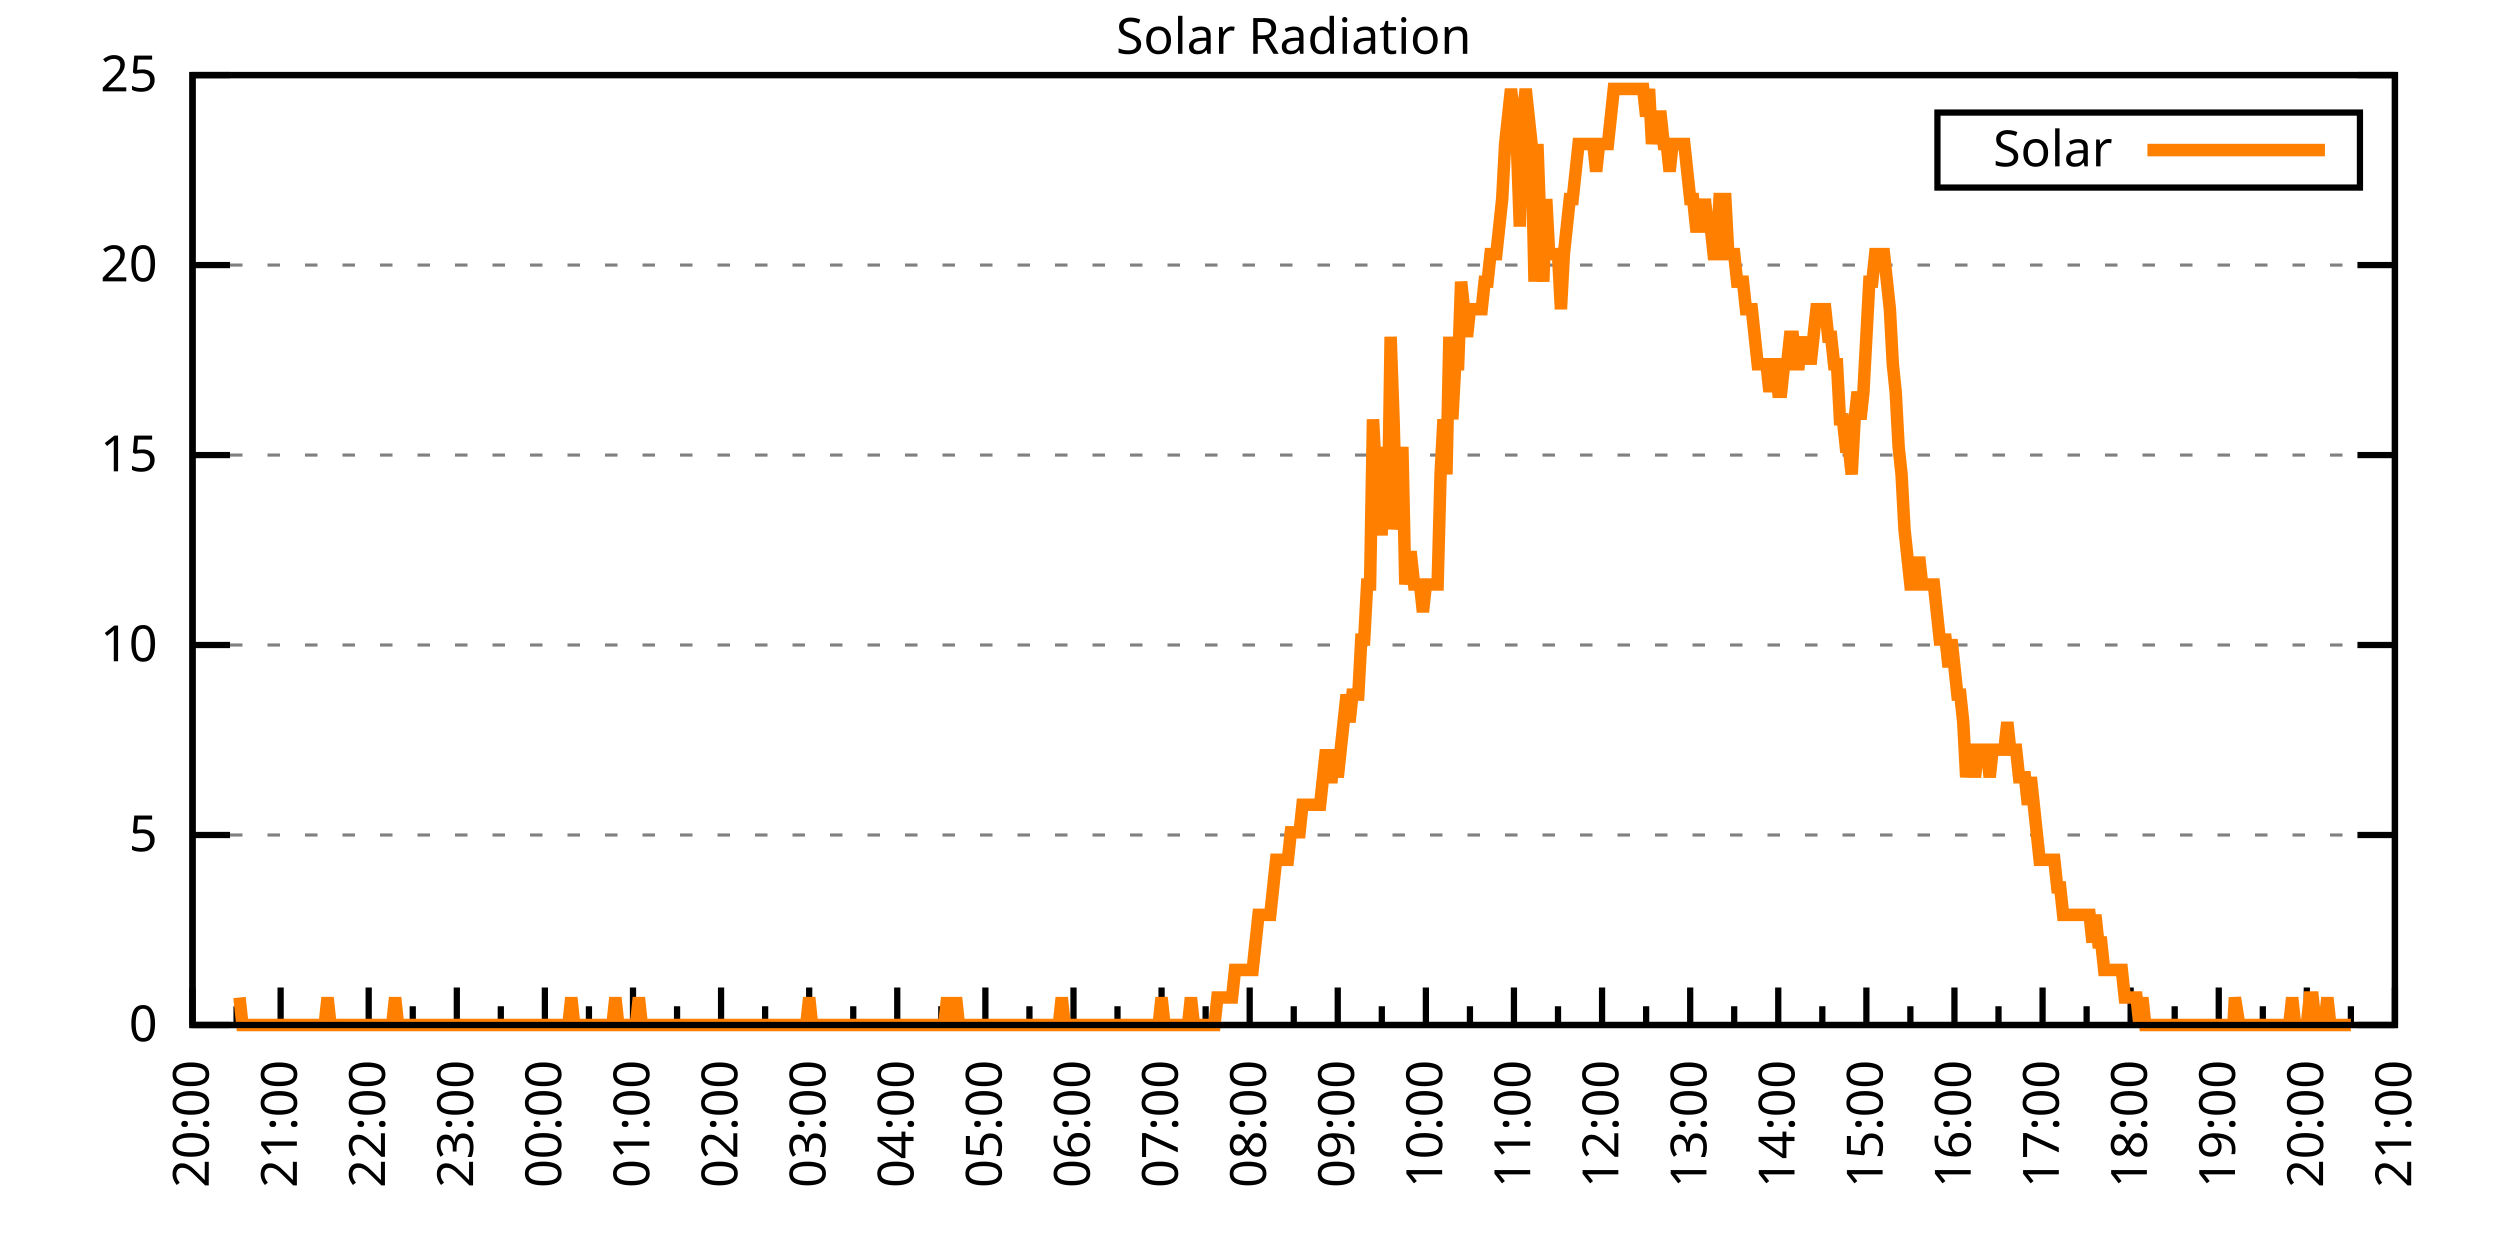
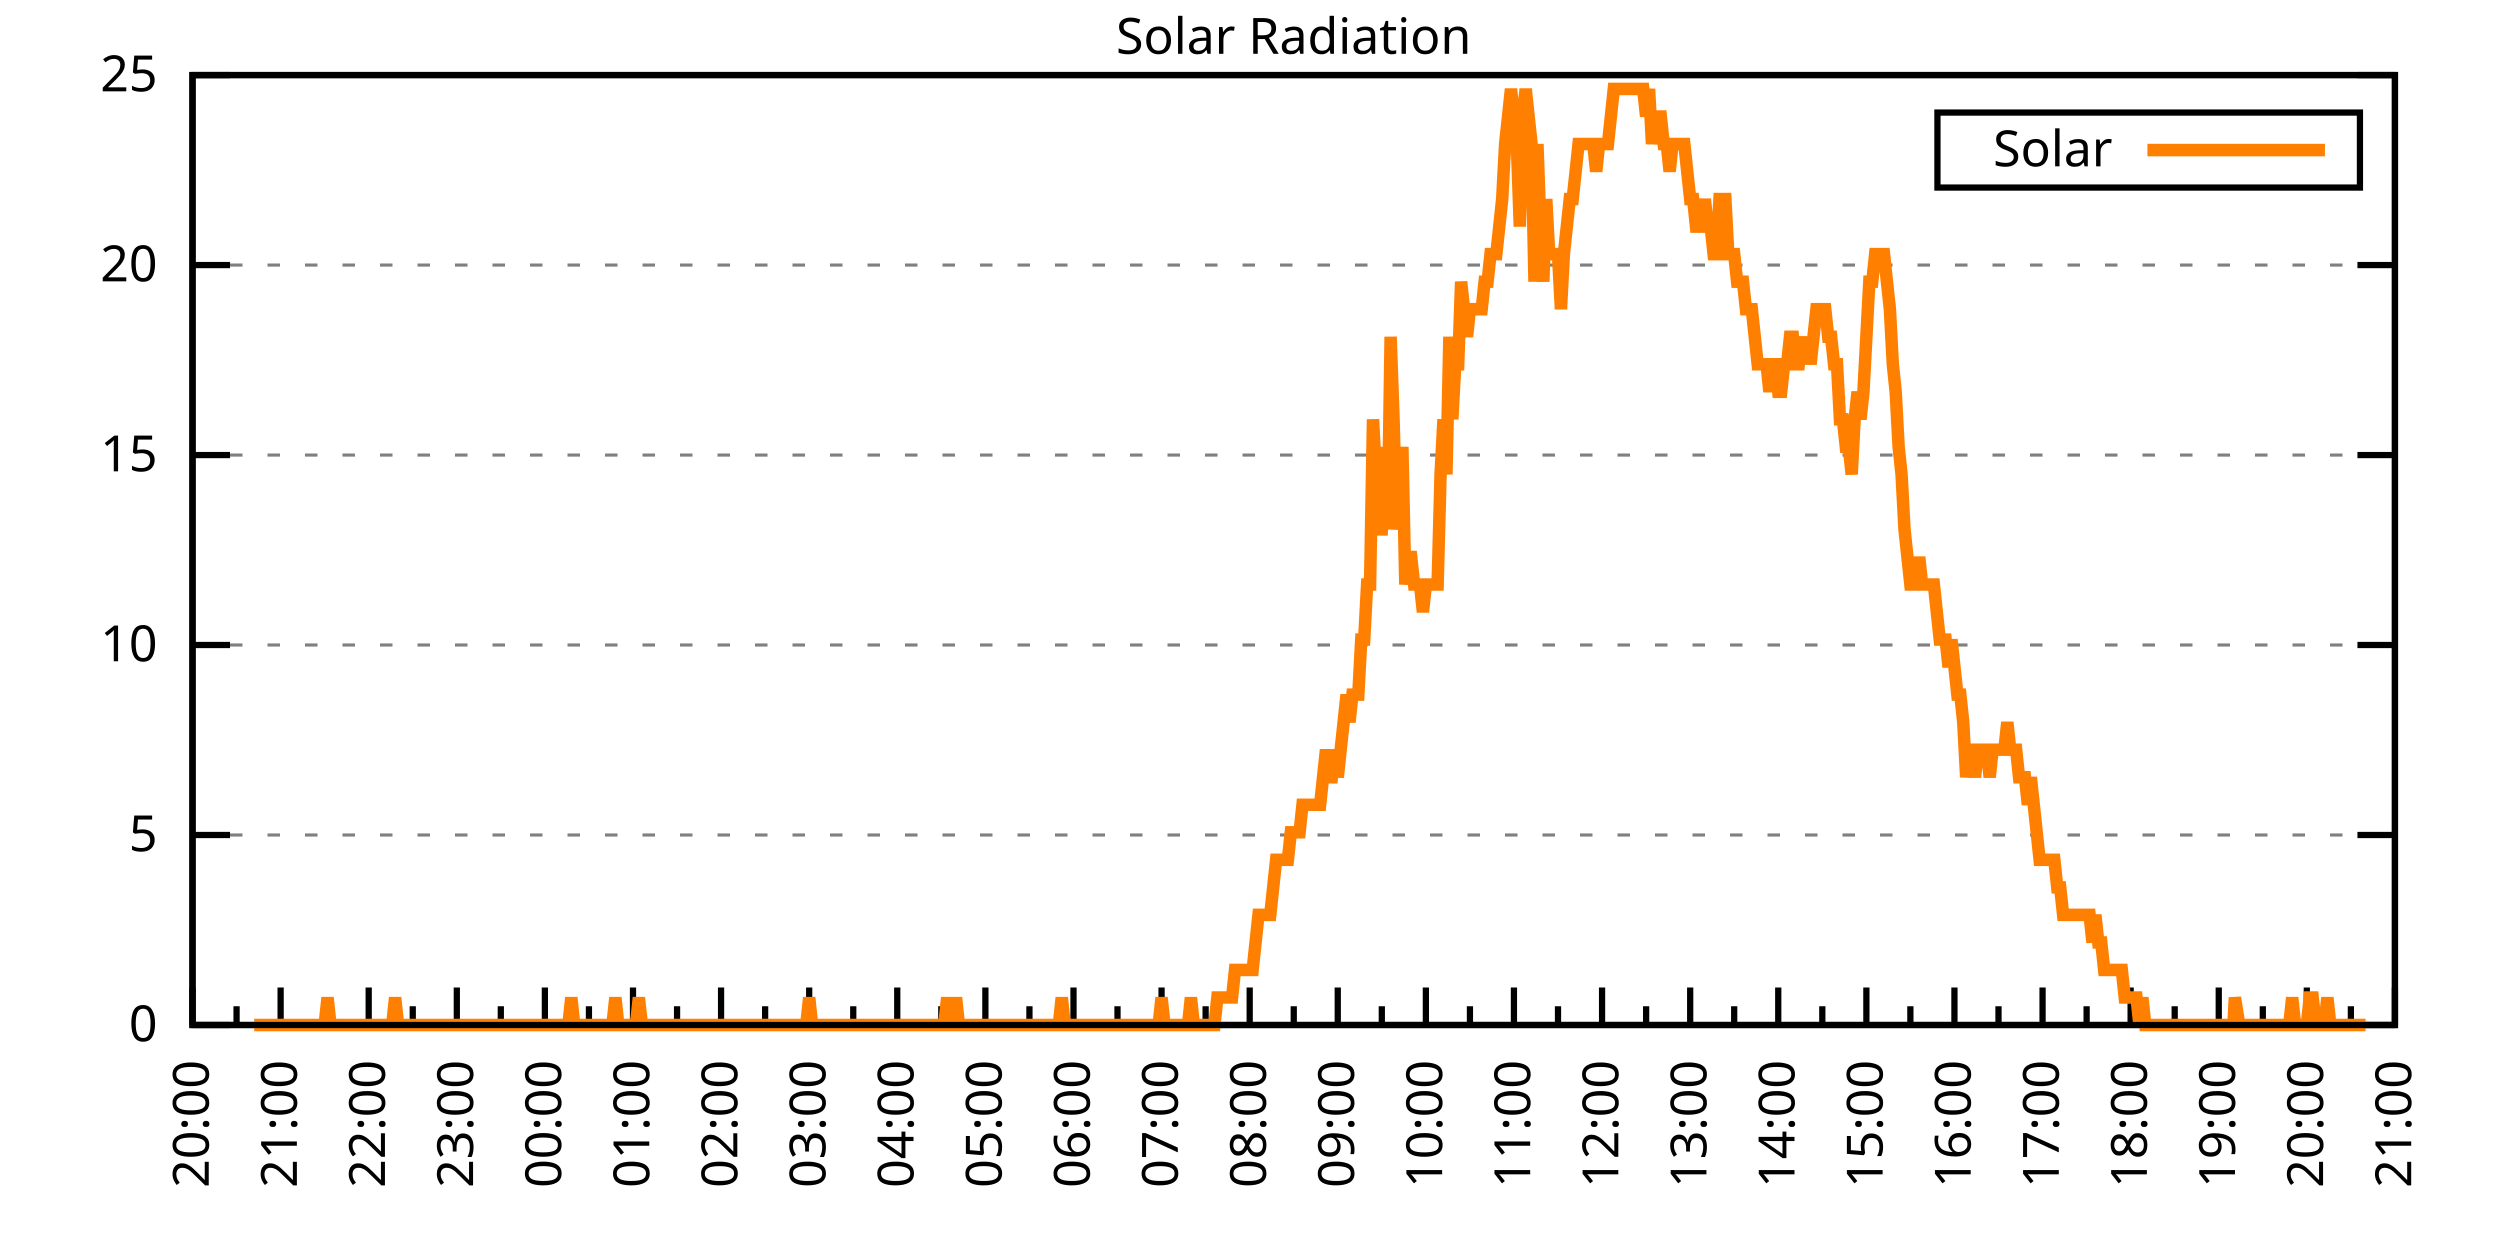
<svg xmlns="http://www.w3.org/2000/svg" xmlns:xlink="http://www.w3.org/1999/xlink" width="400" height="200" viewBox="0 0 400 200">
  <g id="gnuplot_canvas">
    <rect x="0" y="0" width="400" height="200" fill="none" />
    <defs>
      <circle id="gpDot" r="0.5" stroke-width="0.5" stroke="currentColor" />
      <path id="gpPt0" stroke-width="0.333" stroke="currentColor" d="M-1,0 h2 M0,-1 v2" />
      <path id="gpPt1" stroke-width="0.333" stroke="currentColor" d="M-1,-1 L1,1 M1,-1 L-1,1" />
      <path id="gpPt2" stroke-width="0.333" stroke="currentColor" d="M-1,0 L1,0 M0,-1 L0,1 M-1,-1 L1,1 M-1,1 L1,-1" />
      <rect id="gpPt3" stroke-width="0.333" stroke="currentColor" x="-1" y="-1" width="2" height="2" />
      <rect id="gpPt4" stroke-width="0.333" stroke="currentColor" fill="currentColor" x="-1" y="-1" width="2" height="2" />
      <circle id="gpPt5" stroke-width="0.333" stroke="currentColor" cx="0" cy="0" r="1" />
      <use xlink:href="#gpPt5" id="gpPt6" fill="currentColor" stroke="none" />
      <path id="gpPt7" stroke-width="0.333" stroke="currentColor" d="M0,-1.33 L-1.33,0.67 L1.33,0.67 z" />
      <use xlink:href="#gpPt7" id="gpPt8" fill="currentColor" stroke="none" />
      <use xlink:href="#gpPt7" id="gpPt9" stroke="currentColor" transform="rotate(180)" />
      <use xlink:href="#gpPt9" id="gpPt10" fill="currentColor" stroke="none" />
      <use xlink:href="#gpPt3" id="gpPt11" stroke="currentColor" transform="rotate(45)" />
      <use xlink:href="#gpPt11" id="gpPt12" fill="currentColor" stroke="none" />
      <path id="gpPt13" stroke-width="0.333" stroke="currentColor" d="M0,1.330 L1.265,0.411 L0.782,-1.067 L-0.782,-1.076 L-1.265,0.411 z" />
      <use xlink:href="#gpPt13" id="gpPt14" fill="currentColor" stroke="none" />
      <filter id="textbox" filterUnits="objectBoundingBox" x="0" y="0" height="1" width="1">
        <feFlood flood-color="white" flood-opacity="1" result="bgnd" />
        <feComposite in="SourceGraphic" in2="bgnd" operator="atop" />
      </filter>
      <filter id="greybox" filterUnits="objectBoundingBox" x="0" y="0" height="1" width="1">
        <feFlood flood-color="lightgrey" flood-opacity="1" result="grey" />
        <feComposite in="SourceGraphic" in2="grey" operator="atop" />
      </filter>
    </defs>
    <g fill="none" color="white" stroke="currentColor" stroke-width="1.00" stroke-linecap="butt" stroke-linejoin="miter">
</g>
    <g fill="none" color="black" stroke="currentColor" stroke-width="1.00" stroke-linecap="butt" stroke-linejoin="miter">
      <g stroke="none" shape-rendering="crispEdges">
        <polygon fill="rgb(255, 255, 255)" points="30.80,164.00 383.18,164.00 383.18,12.02 30.80,12.02 " />
      </g>
    </g>
    <g fill="none" color="black" stroke="currentColor" stroke-width="1.00" stroke-linecap="butt" stroke-linejoin="miter">
</g>
    <g fill="none" color="black" stroke="black" stroke-width="0.50" stroke-linecap="butt" stroke-linejoin="miter">
</g>
    <g fill="none" color="gray" stroke="currentColor" stroke-width="0.50" stroke-linecap="butt" stroke-linejoin="miter">
      <path stroke="gray" stroke-dasharray="2,4" class="gridline" d="M30.80,164.00 L383.19,164.00  " />
    </g>
    <g fill="none" color="gray" stroke="gray" stroke-width="1.00" stroke-linecap="butt" stroke-linejoin="miter">
</g>
    <g fill="none" color="black" stroke="currentColor" stroke-width="1.00" stroke-linecap="butt" stroke-linejoin="miter">
      <path stroke="black" d="M30.80,164.00 L36.80,164.00 M383.19,164.00 L377.19,164.00  " />
      <g transform="translate(25.20,166.60)" stroke="none" fill="black" font-family="Sans" font-size="8.00" text-anchor="end">
        <text>
          <tspan font-family="Sans"> 0</tspan>
        </text>
      </g>
    </g>
    <g fill="none" color="black" stroke="currentColor" stroke-width="1.00" stroke-linecap="butt" stroke-linejoin="miter">
</g>
    <g fill="none" color="black" stroke="black" stroke-width="0.50" stroke-linecap="butt" stroke-linejoin="miter">
</g>
    <g fill="none" color="gray" stroke="currentColor" stroke-width="0.50" stroke-linecap="butt" stroke-linejoin="miter">
      <path stroke="gray" stroke-dasharray="2,4" class="gridline" d="M30.80,133.60 L383.19,133.60  " />
    </g>
    <g fill="none" color="gray" stroke="gray" stroke-width="1.00" stroke-linecap="butt" stroke-linejoin="miter">
</g>
    <g fill="none" color="black" stroke="currentColor" stroke-width="1.00" stroke-linecap="butt" stroke-linejoin="miter">
      <path stroke="black" d="M30.80,133.60 L36.80,133.60 M383.19,133.60 L377.19,133.60  " />
      <g transform="translate(25.20,136.20)" stroke="none" fill="black" font-family="Sans" font-size="8.00" text-anchor="end">
        <text>
          <tspan font-family="Sans"> 5</tspan>
        </text>
      </g>
    </g>
    <g fill="none" color="black" stroke="currentColor" stroke-width="1.00" stroke-linecap="butt" stroke-linejoin="miter">
</g>
    <g fill="none" color="black" stroke="black" stroke-width="0.50" stroke-linecap="butt" stroke-linejoin="miter">
</g>
    <g fill="none" color="gray" stroke="currentColor" stroke-width="0.50" stroke-linecap="butt" stroke-linejoin="miter">
      <path stroke="gray" stroke-dasharray="2,4" class="gridline" d="M30.80,103.20 L383.19,103.20  " />
    </g>
    <g fill="none" color="gray" stroke="gray" stroke-width="1.00" stroke-linecap="butt" stroke-linejoin="miter">
</g>
    <g fill="none" color="black" stroke="currentColor" stroke-width="1.00" stroke-linecap="butt" stroke-linejoin="miter">
      <path stroke="black" d="M30.80,103.20 L36.80,103.20 M383.19,103.20 L377.19,103.20  " />
      <g transform="translate(25.20,105.80)" stroke="none" fill="black" font-family="Sans" font-size="8.00" text-anchor="end">
        <text>
          <tspan font-family="Sans"> 10</tspan>
        </text>
      </g>
    </g>
    <g fill="none" color="black" stroke="currentColor" stroke-width="1.00" stroke-linecap="butt" stroke-linejoin="miter">
</g>
    <g fill="none" color="black" stroke="black" stroke-width="0.50" stroke-linecap="butt" stroke-linejoin="miter">
</g>
    <g fill="none" color="gray" stroke="currentColor" stroke-width="0.50" stroke-linecap="butt" stroke-linejoin="miter">
      <path stroke="gray" stroke-dasharray="2,4" class="gridline" d="M30.80,72.81 L383.19,72.81  " />
    </g>
    <g fill="none" color="gray" stroke="gray" stroke-width="1.00" stroke-linecap="butt" stroke-linejoin="miter">
</g>
    <g fill="none" color="black" stroke="currentColor" stroke-width="1.00" stroke-linecap="butt" stroke-linejoin="miter">
      <path stroke="black" d="M30.80,72.81 L36.80,72.81 M383.19,72.81 L377.19,72.81  " />
      <g transform="translate(25.20,75.41)" stroke="none" fill="black" font-family="Sans" font-size="8.00" text-anchor="end">
        <text>
          <tspan font-family="Sans"> 15</tspan>
        </text>
      </g>
    </g>
    <g fill="none" color="black" stroke="currentColor" stroke-width="1.00" stroke-linecap="butt" stroke-linejoin="miter">
</g>
    <g fill="none" color="black" stroke="black" stroke-width="0.50" stroke-linecap="butt" stroke-linejoin="miter">
</g>
    <g fill="none" color="gray" stroke="currentColor" stroke-width="0.50" stroke-linecap="butt" stroke-linejoin="miter">
      <path stroke="gray" stroke-dasharray="2,4" class="gridline" d="M30.80,42.41 L383.19,42.41  " />
    </g>
    <g fill="none" color="gray" stroke="gray" stroke-width="1.00" stroke-linecap="butt" stroke-linejoin="miter">
</g>
    <g fill="none" color="black" stroke="currentColor" stroke-width="1.00" stroke-linecap="butt" stroke-linejoin="miter">
      <path stroke="black" d="M30.80,42.41 L36.80,42.41 M383.19,42.41 L377.19,42.41  " />
      <g transform="translate(25.20,45.01)" stroke="none" fill="black" font-family="Sans" font-size="8.00" text-anchor="end">
        <text>
          <tspan font-family="Sans"> 20</tspan>
        </text>
      </g>
    </g>
    <g fill="none" color="black" stroke="currentColor" stroke-width="1.00" stroke-linecap="butt" stroke-linejoin="miter">
</g>
    <g fill="none" color="black" stroke="black" stroke-width="0.50" stroke-linecap="butt" stroke-linejoin="miter">
</g>
    <g fill="none" color="gray" stroke="currentColor" stroke-width="0.50" stroke-linecap="butt" stroke-linejoin="miter">
      <path stroke="gray" stroke-dasharray="2,4" class="gridline" d="M30.80,12.01 L383.19,12.01  " />
    </g>
    <g fill="none" color="gray" stroke="gray" stroke-width="1.00" stroke-linecap="butt" stroke-linejoin="miter">
</g>
    <g fill="none" color="black" stroke="currentColor" stroke-width="1.00" stroke-linecap="butt" stroke-linejoin="miter">
      <path stroke="black" d="M30.80,12.01 L36.80,12.01 M383.19,12.01 L377.19,12.01  " />
      <g transform="translate(25.20,14.61)" stroke="none" fill="black" font-family="Sans" font-size="8.00" text-anchor="end">
        <text>
          <tspan font-family="Sans"> 25</tspan>
        </text>
      </g>
    </g>
    <g fill="none" color="black" stroke="currentColor" stroke-width="1.00" stroke-linecap="butt" stroke-linejoin="miter">
      <path stroke="black" d="M30.80,164.00 L30.80,158.00  " />
      <g transform="translate(33.40,169.60) rotate(270)" stroke="none" fill="black" font-family="Sans" font-size="8.00" text-anchor="end">
        <text>
          <tspan font-family="Sans">20:00</tspan>
        </text>
      </g>
    </g>
    <g fill="none" color="black" stroke="currentColor" stroke-width="1.00" stroke-linecap="butt" stroke-linejoin="miter">
      <path stroke="black" d="M37.85,164.00 L37.85,161.00 M44.90,164.00 L44.90,158.00  " />
      <g transform="translate(47.50,169.60) rotate(270)" stroke="none" fill="black" font-family="Sans" font-size="8.00" text-anchor="end">
        <text>
          <tspan font-family="Sans">21:00</tspan>
        </text>
      </g>
    </g>
    <g fill="none" color="black" stroke="currentColor" stroke-width="1.00" stroke-linecap="butt" stroke-linejoin="miter">
      <path stroke="black" d="M51.94,164.00 L51.94,161.00 M58.99,164.00 L58.99,158.00  " />
      <g transform="translate(61.59,169.60) rotate(270)" stroke="none" fill="black" font-family="Sans" font-size="8.00" text-anchor="end">
        <text>
          <tspan font-family="Sans">22:00</tspan>
        </text>
      </g>
    </g>
    <g fill="none" color="black" stroke="currentColor" stroke-width="1.00" stroke-linecap="butt" stroke-linejoin="miter">
      <path stroke="black" d="M66.04,164.00 L66.04,161.00 M73.09,164.00 L73.09,158.00  " />
      <g transform="translate(75.69,169.60) rotate(270)" stroke="none" fill="black" font-family="Sans" font-size="8.00" text-anchor="end">
        <text>
          <tspan font-family="Sans">23:00</tspan>
        </text>
      </g>
    </g>
    <g fill="none" color="black" stroke="currentColor" stroke-width="1.00" stroke-linecap="butt" stroke-linejoin="miter">
      <path stroke="black" d="M80.13,164.00 L80.13,161.00 M87.18,164.00 L87.18,158.00  " />
      <g transform="translate(89.78,169.60) rotate(270)" stroke="none" fill="black" font-family="Sans" font-size="8.00" text-anchor="end">
        <text>
          <tspan font-family="Sans">00:00</tspan>
        </text>
      </g>
    </g>
    <g fill="none" color="black" stroke="currentColor" stroke-width="1.00" stroke-linecap="butt" stroke-linejoin="miter">
      <path stroke="black" d="M94.23,164.00 L94.23,161.00 M101.28,164.00 L101.28,158.00  " />
      <g transform="translate(103.88,169.60) rotate(270)" stroke="none" fill="black" font-family="Sans" font-size="8.00" text-anchor="end">
        <text>
          <tspan font-family="Sans">01:00</tspan>
        </text>
      </g>
    </g>
    <g fill="none" color="black" stroke="currentColor" stroke-width="1.00" stroke-linecap="butt" stroke-linejoin="miter">
      <path stroke="black" d="M108.33,164.00 L108.33,161.00 M115.37,164.00 L115.37,158.00  " />
      <g transform="translate(117.97,169.60) rotate(270)" stroke="none" fill="black" font-family="Sans" font-size="8.00" text-anchor="end">
        <text>
          <tspan font-family="Sans">02:00</tspan>
        </text>
      </g>
    </g>
    <g fill="none" color="black" stroke="currentColor" stroke-width="1.00" stroke-linecap="butt" stroke-linejoin="miter">
      <path stroke="black" d="M122.42,164.00 L122.42,161.00 M129.47,164.00 L129.47,158.00  " />
      <g transform="translate(132.07,169.60) rotate(270)" stroke="none" fill="black" font-family="Sans" font-size="8.00" text-anchor="end">
        <text>
          <tspan font-family="Sans">03:00</tspan>
        </text>
      </g>
    </g>
    <g fill="none" color="black" stroke="currentColor" stroke-width="1.00" stroke-linecap="butt" stroke-linejoin="miter">
      <path stroke="black" d="M136.52,164.00 L136.52,161.00 M143.56,164.00 L143.56,158.00  " />
      <g transform="translate(146.16,169.60) rotate(270)" stroke="none" fill="black" font-family="Sans" font-size="8.00" text-anchor="end">
        <text>
          <tspan font-family="Sans">04:00</tspan>
        </text>
      </g>
    </g>
    <g fill="none" color="black" stroke="currentColor" stroke-width="1.00" stroke-linecap="butt" stroke-linejoin="miter">
      <path stroke="black" d="M150.61,164.00 L150.61,161.00 M157.66,164.00 L157.66,158.00  " />
      <g transform="translate(160.26,169.60) rotate(270)" stroke="none" fill="black" font-family="Sans" font-size="8.00" text-anchor="end">
        <text>
          <tspan font-family="Sans">05:00</tspan>
        </text>
      </g>
    </g>
    <g fill="none" color="black" stroke="currentColor" stroke-width="1.00" stroke-linecap="butt" stroke-linejoin="miter">
      <path stroke="black" d="M164.71,164.00 L164.71,161.00 M171.76,164.00 L171.76,158.00  " />
      <g transform="translate(174.36,169.60) rotate(270)" stroke="none" fill="black" font-family="Sans" font-size="8.00" text-anchor="end">
        <text>
          <tspan font-family="Sans">06:00</tspan>
        </text>
      </g>
    </g>
    <g fill="none" color="black" stroke="currentColor" stroke-width="1.00" stroke-linecap="butt" stroke-linejoin="miter">
      <path stroke="black" d="M178.80,164.00 L178.80,161.00 M185.85,164.00 L185.85,158.00  " />
      <g transform="translate(188.45,169.60) rotate(270)" stroke="none" fill="black" font-family="Sans" font-size="8.00" text-anchor="end">
        <text>
          <tspan font-family="Sans">07:00</tspan>
        </text>
      </g>
    </g>
    <g fill="none" color="black" stroke="currentColor" stroke-width="1.00" stroke-linecap="butt" stroke-linejoin="miter">
      <path stroke="black" d="M192.90,164.00 L192.90,161.00 M199.95,164.00 L199.95,158.00  " />
      <g transform="translate(202.55,169.60) rotate(270)" stroke="none" fill="black" font-family="Sans" font-size="8.00" text-anchor="end">
        <text>
          <tspan font-family="Sans">08:00</tspan>
        </text>
      </g>
    </g>
    <g fill="none" color="black" stroke="currentColor" stroke-width="1.00" stroke-linecap="butt" stroke-linejoin="miter">
      <path stroke="black" d="M207.00,164.00 L207.00,161.00 M214.04,164.00 L214.04,158.00  " />
      <g transform="translate(216.64,169.60) rotate(270)" stroke="none" fill="black" font-family="Sans" font-size="8.00" text-anchor="end">
        <text>
          <tspan font-family="Sans">09:00</tspan>
        </text>
      </g>
    </g>
    <g fill="none" color="black" stroke="currentColor" stroke-width="1.00" stroke-linecap="butt" stroke-linejoin="miter">
      <path stroke="black" d="M221.09,164.00 L221.09,161.00 M228.14,164.00 L228.14,158.00  " />
      <g transform="translate(230.74,169.60) rotate(270)" stroke="none" fill="black" font-family="Sans" font-size="8.00" text-anchor="end">
        <text>
          <tspan font-family="Sans">10:00</tspan>
        </text>
      </g>
    </g>
    <g fill="none" color="black" stroke="currentColor" stroke-width="1.00" stroke-linecap="butt" stroke-linejoin="miter">
      <path stroke="black" d="M235.19,164.00 L235.19,161.00 M242.23,164.00 L242.23,158.00  " />
      <g transform="translate(244.83,169.60) rotate(270)" stroke="none" fill="black" font-family="Sans" font-size="8.00" text-anchor="end">
        <text>
          <tspan font-family="Sans">11:00</tspan>
        </text>
      </g>
    </g>
    <g fill="none" color="black" stroke="currentColor" stroke-width="1.00" stroke-linecap="butt" stroke-linejoin="miter">
      <path stroke="black" d="M249.28,164.00 L249.28,161.00 M256.33,164.00 L256.33,158.00  " />
      <g transform="translate(258.93,169.60) rotate(270)" stroke="none" fill="black" font-family="Sans" font-size="8.00" text-anchor="end">
        <text>
          <tspan font-family="Sans">12:00</tspan>
        </text>
      </g>
    </g>
    <g fill="none" color="black" stroke="currentColor" stroke-width="1.00" stroke-linecap="butt" stroke-linejoin="miter">
      <path stroke="black" d="M263.38,164.00 L263.38,161.00 M270.43,164.00 L270.43,158.00  " />
      <g transform="translate(273.03,169.60) rotate(270)" stroke="none" fill="black" font-family="Sans" font-size="8.00" text-anchor="end">
        <text>
          <tspan font-family="Sans">13:00</tspan>
        </text>
      </g>
    </g>
    <g fill="none" color="black" stroke="currentColor" stroke-width="1.00" stroke-linecap="butt" stroke-linejoin="miter">
      <path stroke="black" d="M277.47,164.00 L277.47,161.00 M284.52,164.00 L284.52,158.00  " />
      <g transform="translate(287.12,169.60) rotate(270)" stroke="none" fill="black" font-family="Sans" font-size="8.00" text-anchor="end">
        <text>
          <tspan font-family="Sans">14:00</tspan>
        </text>
      </g>
    </g>
    <g fill="none" color="black" stroke="currentColor" stroke-width="1.00" stroke-linecap="butt" stroke-linejoin="miter">
      <path stroke="black" d="M291.57,164.00 L291.57,161.00 M298.62,164.00 L298.62,158.00  " />
      <g transform="translate(301.22,169.60) rotate(270)" stroke="none" fill="black" font-family="Sans" font-size="8.00" text-anchor="end">
        <text>
          <tspan font-family="Sans">15:00</tspan>
        </text>
      </g>
    </g>
    <g fill="none" color="black" stroke="currentColor" stroke-width="1.00" stroke-linecap="butt" stroke-linejoin="miter">
      <path stroke="black" d="M305.66,164.00 L305.66,161.00 M312.71,164.00 L312.71,158.00  " />
      <g transform="translate(315.31,169.60) rotate(270)" stroke="none" fill="black" font-family="Sans" font-size="8.00" text-anchor="end">
        <text>
          <tspan font-family="Sans">16:00</tspan>
        </text>
      </g>
    </g>
    <g fill="none" color="black" stroke="currentColor" stroke-width="1.00" stroke-linecap="butt" stroke-linejoin="miter">
      <path stroke="black" d="M319.76,164.00 L319.76,161.00 M326.81,164.00 L326.81,158.00  " />
      <g transform="translate(329.41,169.60) rotate(270)" stroke="none" fill="black" font-family="Sans" font-size="8.00" text-anchor="end">
        <text>
          <tspan font-family="Sans">17:00</tspan>
        </text>
      </g>
    </g>
    <g fill="none" color="black" stroke="currentColor" stroke-width="1.00" stroke-linecap="butt" stroke-linejoin="miter">
      <path stroke="black" d="M333.86,164.00 L333.86,161.00 M340.90,164.00 L340.90,158.00  " />
      <g transform="translate(343.50,169.60) rotate(270)" stroke="none" fill="black" font-family="Sans" font-size="8.00" text-anchor="end">
        <text>
          <tspan font-family="Sans">18:00</tspan>
        </text>
      </g>
    </g>
    <g fill="none" color="black" stroke="currentColor" stroke-width="1.00" stroke-linecap="butt" stroke-linejoin="miter">
      <path stroke="black" d="M347.95,164.00 L347.95,161.00 M355.00,164.00 L355.00,158.00  " />
      <g transform="translate(357.60,169.60) rotate(270)" stroke="none" fill="black" font-family="Sans" font-size="8.00" text-anchor="end">
        <text>
          <tspan font-family="Sans">19:00</tspan>
        </text>
      </g>
    </g>
    <g fill="none" color="black" stroke="currentColor" stroke-width="1.00" stroke-linecap="butt" stroke-linejoin="miter">
      <path stroke="black" d="M362.05,164.00 L362.05,161.00 M369.09,164.00 L369.09,158.00  " />
      <g transform="translate(371.69,169.60) rotate(270)" stroke="none" fill="black" font-family="Sans" font-size="8.00" text-anchor="end">
        <text>
          <tspan font-family="Sans">20:00</tspan>
        </text>
      </g>
    </g>
    <g fill="none" color="black" stroke="currentColor" stroke-width="1.00" stroke-linecap="butt" stroke-linejoin="miter">
      <path stroke="black" d="M376.14,164.00 L376.14,161.00 M383.19,164.00 L383.19,158.00  " />
      <g transform="translate(385.79,169.60) rotate(270)" stroke="none" fill="black" font-family="Sans" font-size="8.00" text-anchor="end">
        <text>
          <tspan font-family="Sans">21:00</tspan>
        </text>
      </g>
    </g>
    <g fill="none" color="black" stroke="currentColor" stroke-width="1.00" stroke-linecap="butt" stroke-linejoin="miter">
</g>
    <g fill="none" color="black" stroke="currentColor" stroke-width="1.00" stroke-linecap="butt" stroke-linejoin="miter">
      <path stroke="black" d="M30.80,12.01 L30.80,164.00 L383.19,164.00 L383.19,12.01 L30.80,12.01 Z  " />
    </g>
    <g fill="none" color="black" stroke="currentColor" stroke-width="1.00" stroke-linecap="butt" stroke-linejoin="miter">
      <g transform="translate(6.80,88.01) rotate(270)" stroke="none" fill="black" font-family="Sans" font-size="8.00" text-anchor="middle">
        <text />
      </g>
    </g>
    <g fill="none" color="black" stroke="currentColor" stroke-width="1.00" stroke-linecap="butt" stroke-linejoin="miter">
</g>
    <g fill="none" color="black" stroke="currentColor" stroke-width="1.00" stroke-linecap="butt" stroke-linejoin="miter">
      <path stroke="black" d="M309.99,30.01 L309.99,18.01 L377.59,18.01 L377.59,30.01 L309.99,30.01 Z  " />
    </g>
    <g id="Solar_Radiation_plot_1">
      <g fill="none" color="white" stroke="black" stroke-width="2.00" stroke-linecap="butt" stroke-linejoin="miter">
</g>
      <g fill="none" color="black" stroke="currentColor" stroke-width="2.00" stroke-linecap="butt" stroke-linejoin="miter">
        <g transform="translate(337.99,26.61)" stroke="none" fill="black" font-family="Sans" font-size="8.00" text-anchor="end">
          <text>
            <tspan font-family="Sans">Solar</tspan>
          </text>
        </g>
      </g>
      <g fill="none" color="black" stroke="currentColor" stroke-width="2.00" stroke-linecap="butt" stroke-linejoin="miter">
-         <path stroke="rgb(255, 127,   0)" d="M343.59,24.01 L371.99,24.01 M38.32,159.60 L38.79,164.00 L39.26,164.00 L39.73,164.00 L40.20,164.00 L40.67,164.00   L41.14,164.00 L41.61,164.00 L42.08,164.00 L42.55,164.00 L43.02,164.00 L43.49,164.00 L43.96,164.00 L44.43,164.00   L44.90,164.00 L45.37,164.00 L45.84,164.00 L46.31,164.00 L46.78,164.00 L47.24,164.00 L47.71,164.00 L48.18,164.00   L48.65,164.00 L49.12,164.00 L49.59,164.00 L50.06,164.00 L50.53,164.00 L51.00,164.00 L51.47,164.00 L51.94,164.00   L52.41,159.60 L52.88,164.00 L53.35,164.00 L53.82,164.00 L54.29,164.00 L54.76,164.00 L55.23,164.00 L55.70,164.00   L56.17,164.00 L56.64,164.00 L57.11,164.00 L57.58,164.00 L58.05,164.00 L58.52,164.00 L58.99,164.00 L59.46,164.00   L59.93,164.00 L60.40,164.00 L60.87,164.00 L61.34,164.00 L61.81,164.00 L62.28,164.00 L62.75,164.00 L63.22,159.60   L63.69,164.00 L64.16,164.00 L64.63,164.00 L65.10,164.00 L65.57,164.00 L66.04,164.00 L66.51,164.00 L66.98,164.00   L67.45,164.00 L67.92,164.00 L68.39,164.00 L68.86,164.00 L69.33,164.00 L69.80,164.00 L70.27,164.00 L70.74,164.00   L71.21,164.00 L71.68,164.00 L72.15,164.00 L72.62,164.00 L73.09,164.00 L73.56,164.00 L74.03,164.00 L74.50,164.00   L74.97,164.00 L75.44,164.00 L75.91,164.00 L76.38,164.00 L76.85,164.00 L77.32,164.00 L77.79,164.00 L78.26,164.00   L78.73,164.00 L79.19,164.00 L79.66,164.00 L80.13,164.00 L80.60,164.00 L81.07,164.00 L81.54,164.00 L82.01,164.00   L82.48,164.00 L82.95,164.00 L83.42,164.00 L83.89,164.00 L84.36,164.00 L84.83,164.00 L85.30,164.00 L85.77,164.00   L86.24,164.00 L86.71,164.00 L87.18,164.00 L87.65,164.00 L88.12,164.00 L88.59,164.00 L89.06,164.00 L89.53,164.00   L90.00,164.00 L90.47,164.00 L90.94,164.00 L91.41,159.60 L91.88,164.00 L92.35,164.00 L92.82,164.00 L93.29,164.00   L93.76,164.00 L94.23,164.00 L94.70,164.00 L95.17,164.00 L95.64,164.00 L96.11,164.00 L96.58,164.00 L97.05,164.00   L97.52,164.00 L97.99,164.00 L98.46,159.60 L98.93,164.00 L99.40,164.00 L99.87,164.00 L100.34,164.00 L100.81,164.00   L101.28,164.00 L101.75,164.00 L102.22,159.60 L102.69,164.00 L103.16,164.00 L103.63,164.00 L104.10,164.00 L104.57,164.00   L105.04,164.00 L105.51,164.00 L105.98,164.00 L106.45,164.00 L106.92,164.00 L107.39,164.00 L107.86,164.00 L108.33,164.00   L108.80,164.00 L109.27,164.00 L109.74,164.00 L110.21,164.00 L110.68,164.00 L111.14,164.00 L111.61,164.00 L112.08,164.00   L112.55,164.00 L113.02,164.00 L113.49,164.00 L113.96,164.00 L114.43,164.00 L114.90,164.00 L115.37,164.00 L115.84,164.00   L116.31,164.00 L116.78,164.00 L117.25,164.00 L117.72,164.00 L118.19,164.00 L118.66,164.00 L119.13,164.00 L119.60,164.00   L120.07,164.00 L120.54,164.00 L121.01,164.00 L121.48,164.00 L121.95,164.00 L122.42,164.00 L122.89,164.00 L123.36,164.00   L123.83,164.00 L124.30,164.00 L124.77,164.00 L125.24,164.00 L125.71,164.00 L126.18,164.00 L126.65,164.00 L127.12,164.00   L127.59,164.00 L128.06,164.00 L128.53,164.00 L129.00,164.00 L129.47,159.60 L129.94,164.00 L130.41,164.00 L130.88,164.00   L131.35,164.00 L131.82,164.00 L132.29,164.00 L132.76,164.00 L133.23,164.00 L133.70,164.00 L134.17,164.00 L134.64,164.00   L135.11,164.00 L135.58,164.00 L136.05,164.00 L136.52,164.00 L136.99,164.00 L137.46,164.00 L137.93,164.00 L138.40,164.00   L138.87,164.00 L139.34,164.00 L139.81,164.00 L140.28,164.00 L140.75,164.00 L141.22,164.00 L141.69,164.00 L142.16,164.00   L142.63,164.00 L143.09,164.00 L143.56,164.00 L144.03,164.00 L144.50,164.00 L144.97,164.00 L145.44,164.00 L145.91,164.00   L146.38,164.00 L146.85,164.00 L147.32,164.00 L147.79,164.00 L148.26,164.00 L148.73,164.00 L149.20,164.00 L149.67,164.00   L150.14,164.00 L150.61,164.00 L151.08,164.00 L151.55,159.60 L152.02,164.00 L152.49,164.00 L152.96,159.60 L153.43,164.00   L153.90,164.00 L154.37,164.00 L154.84,164.00 L155.31,164.00 L155.78,164.00 L156.25,164.00 L156.72,164.00 L157.19,164.00   L157.66,164.00 L158.13,164.00 L158.60,164.00 L159.07,164.00 L159.54,164.00 L160.01,164.00 L160.48,164.00 L160.95,164.00   L161.42,164.00 L161.89,164.00 L162.36,164.00 L162.83,164.00 L163.30,164.00 L163.77,164.00 L164.24,164.00 L164.71,164.00   L165.18,164.00 L165.65,164.00 L166.12,164.00 L166.59,164.00 L167.06,164.00 L167.53,164.00 L168.00,164.00 L168.47,164.00   L168.94,164.00 L169.41,164.00 L169.88,159.60 L170.35,164.00 L170.82,164.00 L171.29,164.00 L171.76,164.00 L172.23,164.00   L172.70,164.00 L173.17,164.00 L173.64,164.00 L174.11,164.00 L174.58,164.00 L175.04,164.00 L175.51,164.00 L175.98,164.00   L176.45,164.00 L176.92,164.00 L177.39,164.00 L177.86,164.00 L178.33,164.00 L178.80,164.00 L179.27,164.00 L179.74,164.00   L180.21,164.00 L180.68,164.00 L181.15,164.00 L181.62,164.00 L182.09,164.00 L182.56,164.00 L183.03,164.00 L183.50,164.00   L183.97,164.00 L184.44,164.00 L184.91,164.00 L185.38,164.00 L185.85,159.60 L186.32,164.00 L186.79,164.00 L187.26,164.00   L187.73,164.00 L188.20,164.00 L188.67,164.00 L189.14,164.00 L189.61,164.00 L190.08,164.00 L190.55,159.60 L191.02,164.00   L191.49,164.00 L191.96,164.00 L192.43,164.00 L192.90,164.00 L193.37,164.00 L193.84,164.00 L194.31,164.00 L194.78,159.60   L195.25,159.60 L195.72,159.60 L196.19,159.60 L196.66,159.60 L197.13,159.60 L197.60,155.19 L198.07,155.19 L198.54,155.19   L199.01,155.19 L199.48,155.19 L199.95,155.19 L200.42,155.19 L200.89,150.79 L201.36,146.38 L201.83,146.38 L202.30,146.38   L202.77,146.38 L203.24,146.38 L203.71,141.98 L204.18,137.57 L204.65,137.57 L205.12,137.57 L205.59,137.57 L206.06,137.57   L206.53,133.17 L207.00,133.17 L207.46,133.17 L207.93,133.17 L208.40,128.76 L208.87,128.76 L209.34,128.76 L209.81,128.76   L210.28,128.76 L210.75,128.76 L211.22,128.76 L211.69,124.36 L212.16,119.95 L212.63,124.36 L213.10,124.36 L213.57,119.95   L214.04,124.36 L214.51,119.95 L214.98,115.55 L215.45,111.14 L215.92,115.55 L216.39,111.14 L216.86,111.14 L217.33,111.14   L217.80,102.33 L218.27,102.33 L218.74,93.52 L219.21,93.52 L219.68,67.09 L220.15,75.90 L220.62,84.71 L221.09,84.71   L221.56,71.50 L222.03,84.71 L222.50,53.88 L222.97,67.09 L223.44,84.71 L223.91,80.31 L224.38,71.50 L224.85,93.52   L225.32,89.12 L225.79,89.12 L226.26,93.52 L226.73,93.52 L227.20,93.52 L227.67,97.93 L228.14,93.52 L228.61,93.52   L229.08,93.52 L229.55,93.52 L230.02,93.52 L230.49,75.90 L230.96,67.09 L231.43,75.90 L231.90,53.88 L232.37,67.09   L232.84,58.28 L233.31,58.28 L233.78,45.07 L234.25,49.47 L234.72,53.88 L235.19,49.47 L235.66,49.47 L236.13,49.47   L236.60,49.47 L237.07,49.47 L237.54,45.07 L238.01,45.07 L238.48,40.66 L238.95,40.66 L239.41,40.66 L239.88,36.26   L240.35,31.85 L240.82,23.04 L241.29,18.64 L241.76,14.23 L242.23,18.64 L242.70,23.04 L243.17,36.26 L243.64,18.64   L244.11,14.23 L244.58,18.64 L245.05,23.04 L245.52,45.07 L245.99,23.04 L246.46,36.26 L246.93,45.07 L247.40,31.85   L247.87,40.66 L248.34,40.66 L248.81,40.66 L249.28,40.66 L249.75,49.47 L250.22,40.66 L250.69,36.26 L251.16,31.85   L251.63,31.85 L252.10,27.45 L252.57,23.04 L253.04,23.04 L253.51,23.04 L253.98,23.04 L254.45,23.04 L254.92,23.04   L255.39,27.45 L255.86,23.04 L256.33,23.04 L256.80,23.04 L257.27,23.04 L257.74,18.64 L258.21,14.23 L258.68,14.23   L259.15,14.23 L259.62,14.23 L260.09,14.23 L260.56,14.23 L261.03,14.23 L261.50,14.23 L261.97,14.23 L262.44,14.23   L262.91,14.23 L263.38,18.64 L263.85,14.23 L264.32,23.04 L264.79,18.64 L265.26,18.64 L265.73,18.64 L266.20,23.04   L266.67,23.04 L267.14,27.45 L267.61,23.04 L268.08,23.04 L268.55,23.04 L269.02,23.04 L269.49,23.04 L269.96,27.45   L270.43,31.85 L270.90,31.85 L271.36,36.26 L271.83,36.26 L272.30,36.26 L272.77,31.85 L273.24,36.26 L273.71,36.26   L274.18,40.66 L274.65,40.66 L275.12,31.85 L275.59,31.85 L276.06,31.85 L276.53,40.66 L277.00,40.66 L277.47,40.66   L277.94,45.07 L278.41,45.07 L278.88,45.07 L279.35,49.47 L279.82,49.47 L280.29,49.47 L280.76,53.88 L281.23,58.28   L281.70,58.28 L282.17,58.28 L282.64,58.28 L283.11,62.69 L283.58,58.28 L284.05,58.28 L284.52,62.69 L284.99,62.69   L285.46,58.28 L285.93,58.28 L286.40,53.88 L286.87,53.88 L287.34,58.28 L287.81,58.28 L288.28,53.88 L288.75,58.28   L289.22,53.88 L289.69,58.28 L290.16,53.88 L290.63,49.47 L291.10,49.47 L291.57,49.47 L292.04,49.47 L292.51,53.88   L292.98,53.88 L293.45,58.28 L293.92,58.28 L294.39,67.09 L294.86,67.09 L295.33,71.50 L295.80,71.50 L296.27,75.90   L296.74,67.09 L297.21,62.69 L297.68,67.09 L298.15,62.69 L298.62,53.88 L299.09,45.07 L299.56,45.07 L300.03,40.66   L300.50,40.66 L300.97,40.66 L301.44,40.66 L301.91,45.07 L302.38,49.47 L302.85,58.28 L303.31,62.69 L303.78,71.50   L304.25,75.90 L304.72,84.71 L305.19,89.12 L305.66,93.52 L306.13,93.52 L306.60,93.52 L307.07,89.12 L307.54,93.52   L308.01,93.52 L308.48,93.52 L308.95,93.52 L309.42,93.52 L309.89,97.93 L310.36,102.33 L310.83,102.33 L311.30,102.33   L311.77,106.74 L312.24,102.33 L312.71,106.74 L313.18,111.14 L313.65,111.14 L314.12,115.55 L314.59,124.36 L315.06,119.95   L315.53,119.95 L316.00,124.36 L316.47,119.95 L316.94,119.95 L317.41,119.95 L317.88,119.95 L318.35,124.36 L318.82,119.95   L319.29,119.95 L319.76,119.95 L320.23,119.95 L320.70,119.95 L321.17,115.55 L321.64,119.95 L322.11,119.95 L322.58,119.95   L323.05,124.36 L323.52,124.36 L323.99,124.36 L324.46,128.76 L324.93,124.36 L325.40,128.76 L325.87,133.17 L326.34,137.57   L326.81,137.57 L327.28,137.57 L327.75,137.57 L328.22,137.57 L328.69,137.57 L329.16,141.98 L329.63,141.98 L330.10,146.38   L330.57,146.38 L331.04,146.38 L331.51,146.38 L331.98,146.38 L332.45,146.38 L332.92,146.38 L333.39,146.38 L333.86,146.38   L334.33,146.38 L334.80,150.79 L335.26,146.38 L335.73,150.79 L336.20,150.79 L336.67,155.19 L337.14,155.19 L337.61,155.19   L338.08,155.19 L338.55,155.19 L339.02,155.19 L339.49,155.19 L339.96,159.60 L340.43,159.60 L340.90,159.60 L341.37,159.60   L341.84,159.60 L342.31,164.00 L342.78,159.60 L343.25,164.00 L343.72,164.00 L344.19,164.00 L344.66,164.00 L345.13,164.00   L345.60,164.00 L346.07,164.00 L346.54,164.00 L347.01,164.00 L347.48,164.00 L347.95,164.00 L348.42,164.00 L348.89,164.00   L349.36,164.00 L349.83,164.00 L350.30,164.00 L350.77,164.00 L351.24,164.00 L351.71,164.00 L352.18,164.00 L352.65,164.00   L353.12,164.00 L353.59,164.00 L354.06,164.00 L354.53,164.00 L355.00,164.00 L355.47,164.00 L355.94,164.00 L356.41,164.00   L356.88,164.00 L357.35,164.00 L357.58,159.60 L358.29,164.00 L358.76,164.00 L359.23,164.00 L359.70,164.00 L360.17,164.00   L360.64,164.00 L361.11,164.00 L361.58,164.00 L362.05,164.00 L362.52,164.00 L362.99,164.00 L363.46,164.00 L363.93,164.00   L364.40,164.00 L364.87,164.00 L365.34,164.00 L365.81,164.00 L366.28,164.00 L366.75,159.60 L367.21,164.00 L367.68,164.00   L368.15,164.00 L368.62,164.00 L369.09,164.00 L369.56,159.60 L370.03,159.60 L370.50,164.00 L370.97,164.00 L371.44,164.00   L371.91,164.00 L372.38,159.60 L372.85,164.00 L373.32,164.00 L373.79,164.00 L374.26,164.00 L374.73,164.00 L375.20,164.00   L375.67,164.00 L376.14,164.00  " />
+         <path stroke="rgb(255, 127,   0)" d="M343.59,24.01 L371.99,24.01 M40.67,164.00 L41.14,164.00 L41.61,164.00 L42.08,164.00 L42.55,164.00 L43.02,164.00   L43.49,164.00 L43.96,164.00 L44.43,164.00 L44.90,164.00 L45.37,164.00 L45.84,164.00 L46.31,164.00 L46.78,164.00   L47.24,164.00 L47.71,164.00 L48.18,164.00 L48.65,164.00 L49.12,164.00 L49.59,164.00 L50.06,164.00 L50.53,164.00   L51.00,164.00 L51.47,164.00 L51.94,164.00 L52.41,159.60 L52.88,164.00 L53.35,164.00 L53.82,164.00 L54.29,164.00   L54.76,164.00 L55.23,164.00 L55.70,164.00 L56.17,164.00 L56.64,164.00 L57.11,164.00 L57.58,164.00 L58.05,164.00   L58.52,164.00 L58.99,164.00 L59.46,164.00 L59.93,164.00 L60.40,164.00 L60.87,164.00 L61.34,164.00 L61.81,164.00   L62.28,164.00 L62.75,164.00 L63.22,159.60 L63.69,164.00 L64.16,164.00 L64.63,164.00 L65.10,164.00 L65.57,164.00   L66.04,164.00 L66.51,164.00 L66.98,164.00 L67.45,164.00 L67.92,164.00 L68.39,164.00 L68.86,164.00 L69.33,164.00   L69.80,164.00 L70.27,164.00 L70.74,164.00 L71.21,164.00 L71.68,164.00 L72.15,164.00 L72.62,164.00 L73.09,164.00   L73.56,164.00 L74.03,164.00 L74.50,164.00 L74.97,164.00 L75.44,164.00 L75.91,164.00 L76.38,164.00 L76.85,164.00   L77.32,164.00 L77.79,164.00 L78.26,164.00 L78.73,164.00 L79.19,164.00 L79.66,164.00 L80.13,164.00 L80.60,164.00   L81.07,164.00 L81.54,164.00 L82.01,164.00 L82.48,164.00 L82.95,164.00 L83.42,164.00 L83.89,164.00 L84.36,164.00   L84.83,164.00 L85.30,164.00 L85.77,164.00 L86.24,164.00 L86.71,164.00 L87.18,164.00 L87.65,164.00 L88.12,164.00   L88.59,164.00 L89.06,164.00 L89.53,164.00 L90.00,164.00 L90.47,164.00 L90.94,164.00 L91.41,159.60 L91.88,164.00   L92.35,164.00 L92.82,164.00 L93.29,164.00 L93.76,164.00 L94.23,164.00 L94.70,164.00 L95.17,164.00 L95.64,164.00   L96.11,164.00 L96.58,164.00 L97.05,164.00 L97.52,164.00 L97.99,164.00 L98.46,159.60 L98.93,164.00 L99.40,164.00   L99.87,164.00 L100.34,164.00 L100.81,164.00 L101.28,164.00 L101.75,164.00 L102.22,159.60 L102.69,164.00 L103.16,164.00   L103.63,164.00 L104.10,164.00 L104.57,164.00 L105.04,164.00 L105.51,164.00 L105.98,164.00 L106.45,164.00 L106.92,164.00   L107.39,164.00 L107.86,164.00 L108.33,164.00 L108.80,164.00 L109.27,164.00 L109.74,164.00 L110.21,164.00 L110.68,164.00   L111.14,164.00 L111.61,164.00 L112.08,164.00 L112.55,164.00 L113.02,164.00 L113.49,164.00 L113.96,164.00 L114.43,164.00   L114.90,164.00 L115.37,164.00 L115.84,164.00 L116.31,164.00 L116.78,164.00 L117.25,164.00 L117.72,164.00 L118.19,164.00   L118.66,164.00 L119.13,164.00 L119.60,164.00 L120.07,164.00 L120.54,164.00 L121.01,164.00 L121.48,164.00 L121.95,164.00   L122.42,164.00 L122.89,164.00 L123.36,164.00 L123.83,164.00 L124.30,164.00 L124.77,164.00 L125.24,164.00 L125.71,164.00   L126.18,164.00 L126.65,164.00 L127.12,164.00 L127.59,164.00 L128.06,164.00 L128.53,164.00 L129.00,164.00 L129.47,159.60   L129.94,164.00 L130.41,164.00 L130.88,164.00 L131.35,164.00 L131.82,164.00 L132.29,164.00 L132.76,164.00 L133.23,164.00   L133.70,164.00 L134.17,164.00 L134.64,164.00 L135.11,164.00 L135.58,164.00 L136.05,164.00 L136.52,164.00 L136.99,164.00   L137.46,164.00 L137.93,164.00 L138.40,164.00 L138.87,164.00 L139.34,164.00 L139.81,164.00 L140.28,164.00 L140.75,164.00   L141.22,164.00 L141.69,164.00 L142.16,164.00 L142.63,164.00 L143.09,164.00 L143.56,164.00 L144.03,164.00 L144.50,164.00   L144.97,164.00 L145.44,164.00 L145.91,164.00 L146.38,164.00 L146.85,164.00 L147.32,164.00 L147.79,164.00 L148.26,164.00   L148.73,164.00 L149.20,164.00 L149.67,164.00 L150.14,164.00 L150.61,164.00 L151.08,164.00 L151.55,159.60 L152.02,164.00   L152.49,164.00 L152.96,159.60 L153.43,164.00 L153.90,164.00 L154.37,164.00 L154.84,164.00 L155.31,164.00 L155.78,164.00   L156.25,164.00 L156.72,164.00 L157.19,164.00 L157.66,164.00 L158.13,164.00 L158.60,164.00 L159.07,164.00 L159.54,164.00   L160.01,164.00 L160.48,164.00 L160.95,164.00 L161.42,164.00 L161.89,164.00 L162.36,164.00 L162.83,164.00 L163.30,164.00   L163.77,164.00 L164.24,164.00 L164.71,164.00 L165.18,164.00 L165.65,164.00 L166.12,164.00 L166.59,164.00 L167.06,164.00   L167.53,164.00 L168.00,164.00 L168.47,164.00 L168.94,164.00 L169.41,164.00 L169.88,159.60 L170.35,164.00 L170.82,164.00   L171.29,164.00 L171.76,164.00 L172.23,164.00 L172.70,164.00 L173.17,164.00 L173.64,164.00 L174.11,164.00 L174.58,164.00   L175.04,164.00 L175.51,164.00 L175.98,164.00 L176.45,164.00 L176.92,164.00 L177.39,164.00 L177.86,164.00 L178.33,164.00   L178.80,164.00 L179.27,164.00 L179.74,164.00 L180.21,164.00 L180.68,164.00 L181.15,164.00 L181.62,164.00 L182.09,164.00   L182.56,164.00 L183.03,164.00 L183.50,164.00 L183.97,164.00 L184.44,164.00 L184.91,164.00 L185.38,164.00 L185.85,159.60   L186.32,164.00 L186.79,164.00 L187.26,164.00 L187.73,164.00 L188.20,164.00 L188.67,164.00 L189.14,164.00 L189.61,164.00   L190.08,164.00 L190.55,159.60 L191.02,164.00 L191.49,164.00 L191.96,164.00 L192.43,164.00 L192.90,164.00 L193.37,164.00   L193.84,164.00 L194.31,164.00 L194.78,159.60 L195.25,159.60 L195.72,159.60 L196.19,159.60 L196.66,159.60 L197.13,159.60   L197.60,155.19 L198.07,155.19 L198.54,155.19 L199.01,155.19 L199.48,155.19 L199.95,155.19 L200.42,155.19 L200.89,150.79   L201.36,146.38 L201.83,146.38 L202.30,146.38 L202.77,146.38 L203.24,146.38 L203.71,141.98 L204.18,137.57 L204.65,137.57   L205.12,137.57 L205.59,137.57 L206.06,137.57 L206.53,133.17 L207.00,133.17 L207.46,133.17 L207.93,133.17 L208.40,128.76   L208.87,128.76 L209.34,128.76 L209.81,128.76 L210.28,128.76 L210.75,128.76 L211.22,128.76 L211.69,124.36 L212.16,119.95   L212.63,124.36 L213.10,124.36 L213.57,119.95 L214.04,124.36 L214.51,119.95 L214.98,115.55 L215.45,111.14 L215.92,115.55   L216.39,111.14 L216.86,111.14 L217.33,111.14 L217.80,102.33 L218.27,102.33 L218.74,93.52 L219.21,93.52 L219.68,67.09   L220.15,75.90 L220.62,84.71 L221.09,84.71 L221.56,71.50 L222.03,84.71 L222.50,53.88 L222.97,67.09 L223.44,84.71   L223.91,80.31 L224.38,71.50 L224.85,93.52 L225.32,89.12 L225.79,89.12 L226.26,93.52 L226.73,93.52 L227.20,93.52   L227.67,97.93 L228.14,93.52 L228.61,93.52 L229.08,93.52 L229.55,93.52 L230.02,93.52 L230.49,75.90 L230.96,67.09   L231.43,75.90 L231.90,53.88 L232.37,67.09 L232.84,58.28 L233.31,58.28 L233.78,45.07 L234.25,49.47 L234.72,53.88   L235.19,49.47 L235.66,49.47 L236.13,49.47 L236.60,49.47 L237.07,49.47 L237.54,45.07 L238.01,45.07 L238.48,40.66   L238.95,40.66 L239.41,40.66 L239.88,36.26 L240.35,31.85 L240.82,23.04 L241.29,18.64 L241.76,14.23 L242.23,18.64   L242.70,23.04 L243.17,36.26 L243.64,18.64 L244.11,14.23 L244.58,18.64 L245.05,23.04 L245.52,45.07 L245.99,23.04   L246.46,36.26 L246.93,45.07 L247.40,31.85 L247.87,40.66 L248.34,40.66 L248.81,40.66 L249.28,40.66 L249.75,49.47   L250.22,40.66 L250.69,36.26 L251.16,31.85 L251.63,31.85 L252.10,27.45 L252.57,23.04 L253.04,23.04 L253.51,23.04   L253.98,23.04 L254.45,23.04 L254.92,23.04 L255.39,27.45 L255.86,23.04 L256.33,23.04 L256.80,23.04 L257.27,23.04   L257.74,18.64 L258.21,14.23 L258.68,14.23 L259.15,14.23 L259.62,14.23 L260.09,14.23 L260.56,14.23 L261.03,14.23   L261.50,14.23 L261.97,14.23 L262.44,14.23 L262.91,14.23 L263.38,18.64 L263.85,14.23 L264.32,23.04 L264.79,18.64   L265.26,18.64 L265.73,18.64 L266.20,23.04 L266.67,23.04 L267.14,27.45 L267.61,23.04 L268.08,23.04 L268.55,23.04   L269.02,23.04 L269.49,23.04 L269.96,27.45 L270.43,31.85 L270.90,31.85 L271.36,36.26 L271.83,36.26 L272.30,36.26   L272.77,31.85 L273.24,36.26 L273.71,36.26 L274.18,40.66 L274.65,40.66 L275.12,31.85 L275.59,31.85 L276.06,31.85   L276.53,40.66 L277.00,40.66 L277.47,40.66 L277.94,45.07 L278.41,45.07 L278.88,45.07 L279.35,49.47 L279.82,49.47   L280.29,49.47 L280.76,53.88 L281.23,58.28 L281.70,58.28 L282.17,58.28 L282.64,58.28 L283.11,62.69 L283.58,58.28   L284.05,58.28 L284.52,62.69 L284.99,62.69 L285.46,58.28 L285.93,58.28 L286.40,53.88 L286.87,53.88 L287.34,58.28   L287.81,58.28 L288.28,53.88 L288.75,58.28 L289.22,53.88 L289.69,58.28 L290.16,53.88 L290.63,49.47 L291.10,49.47   L291.57,49.47 L292.04,49.47 L292.51,53.88 L292.98,53.88 L293.45,58.28 L293.92,58.28 L294.39,67.09 L294.86,67.09   L295.33,71.50 L295.80,71.50 L296.27,75.90 L296.74,67.09 L297.21,62.69 L297.68,67.09 L298.15,62.69 L298.62,53.88   L299.09,45.07 L299.56,45.07 L300.03,40.66 L300.50,40.66 L300.97,40.66 L301.44,40.66 L301.91,45.07 L302.38,49.47   L302.85,58.28 L303.31,62.69 L303.78,71.50 L304.25,75.90 L304.72,84.71 L305.19,89.12 L305.66,93.52 L306.13,93.52   L306.60,93.52 L307.07,89.12 L307.54,93.52 L308.01,93.52 L308.48,93.52 L308.95,93.52 L309.42,93.52 L309.89,97.93   L310.36,102.33 L310.83,102.33 L311.30,102.33 L311.77,106.74 L312.24,102.33 L312.71,106.74 L313.18,111.14 L313.65,111.14   L314.12,115.55 L314.59,124.36 L315.06,119.95 L315.53,119.95 L316.00,124.36 L316.47,119.95 L316.94,119.95 L317.41,119.95   L317.88,119.95 L318.35,124.36 L318.82,119.95 L319.29,119.95 L319.76,119.95 L320.23,119.95 L320.70,119.95 L321.17,115.55   L321.64,119.95 L322.11,119.95 L322.58,119.95 L323.05,124.36 L323.52,124.36 L323.99,124.36 L324.46,128.76 L324.93,124.36   L325.40,128.76 L325.87,133.17 L326.34,137.57 L326.81,137.57 L327.28,137.57 L327.75,137.57 L328.22,137.57 L328.69,137.57   L329.16,141.98 L329.63,141.98 L330.10,146.38 L330.57,146.38 L331.04,146.38 L331.51,146.38 L331.98,146.38 L332.45,146.38   L332.92,146.38 L333.39,146.38 L333.86,146.38 L334.33,146.38 L334.80,150.79 L335.26,146.38 L335.73,150.79 L336.20,150.79   L336.67,155.19 L337.14,155.19 L337.61,155.19 L338.08,155.19 L338.55,155.19 L339.02,155.19 L339.49,155.19 L339.96,159.60   L340.43,159.60 L340.90,159.60 L341.37,159.60 L341.84,159.60 L342.31,164.00 L342.78,159.60 L343.25,164.00 L343.72,164.00   L344.19,164.00 L344.66,164.00 L345.13,164.00 L345.60,164.00 L346.07,164.00 L346.54,164.00 L347.01,164.00 L347.48,164.00   L347.95,164.00 L348.42,164.00 L348.89,164.00 L349.36,164.00 L349.83,164.00 L350.30,164.00 L350.77,164.00 L351.24,164.00   L351.71,164.00 L352.18,164.00 L352.65,164.00 L353.12,164.00 L353.59,164.00 L354.06,164.00 L354.53,164.00 L355.00,164.00   L355.47,164.00 L355.94,164.00 L356.41,164.00 L356.88,164.00 L357.35,164.00 L357.58,159.60 L358.29,164.00 L358.76,164.00   L359.23,164.00 L359.70,164.00 L360.17,164.00 L360.64,164.00 L361.11,164.00 L361.58,164.00 L362.05,164.00 L362.52,164.00   L362.99,164.00 L363.46,164.00 L363.93,164.00 L364.40,164.00 L364.87,164.00 L365.34,164.00 L365.81,164.00 L366.28,164.00   L366.75,159.60 L367.21,164.00 L367.68,164.00 L368.15,164.00 L368.62,164.00 L369.09,164.00 L369.56,159.60 L370.03,159.60   L370.50,164.00 L370.97,164.00 L371.44,164.00 L371.91,164.00 L372.38,159.60 L372.85,164.00 L373.32,164.00 L373.79,164.00   L374.26,164.00 L374.73,164.00 L375.20,164.00 L375.67,164.00 L376.14,164.00 L376.61,164.00 L377.08,164.00 L377.55,164.00   L378.02,164.00 L378.49,164.00  " />
      </g>
    </g>
    <g fill="none" color="black" stroke="currentColor" stroke-width="2.00" stroke-linecap="butt" stroke-linejoin="miter">
</g>
    <g fill="none" color="black" stroke="black" stroke-width="1.00" stroke-linecap="butt" stroke-linejoin="miter">
</g>
    <g fill="none" color="black" stroke="currentColor" stroke-width="1.00" stroke-linecap="butt" stroke-linejoin="miter">
      <path stroke="black" d="M30.80,12.01 L30.80,164.00 L383.19,164.00 L383.19,12.01 L30.80,12.01 Z  " />
    </g>
    <g fill="none" color="black" stroke="currentColor" stroke-width="1.00" stroke-linecap="butt" stroke-linejoin="miter">
      <g transform="translate(206.99,8.61)" stroke="none" fill="black" font-family="Sans" font-size="8.00" text-anchor="middle">
        <text>
          <tspan font-family="Sans">Solar Radiation</tspan>
        </text>
      </g>
    </g>
    <g fill="none" color="black" stroke="currentColor" stroke-width="1.00" stroke-linecap="butt" stroke-linejoin="miter">
</g>
  </g>
</svg>
